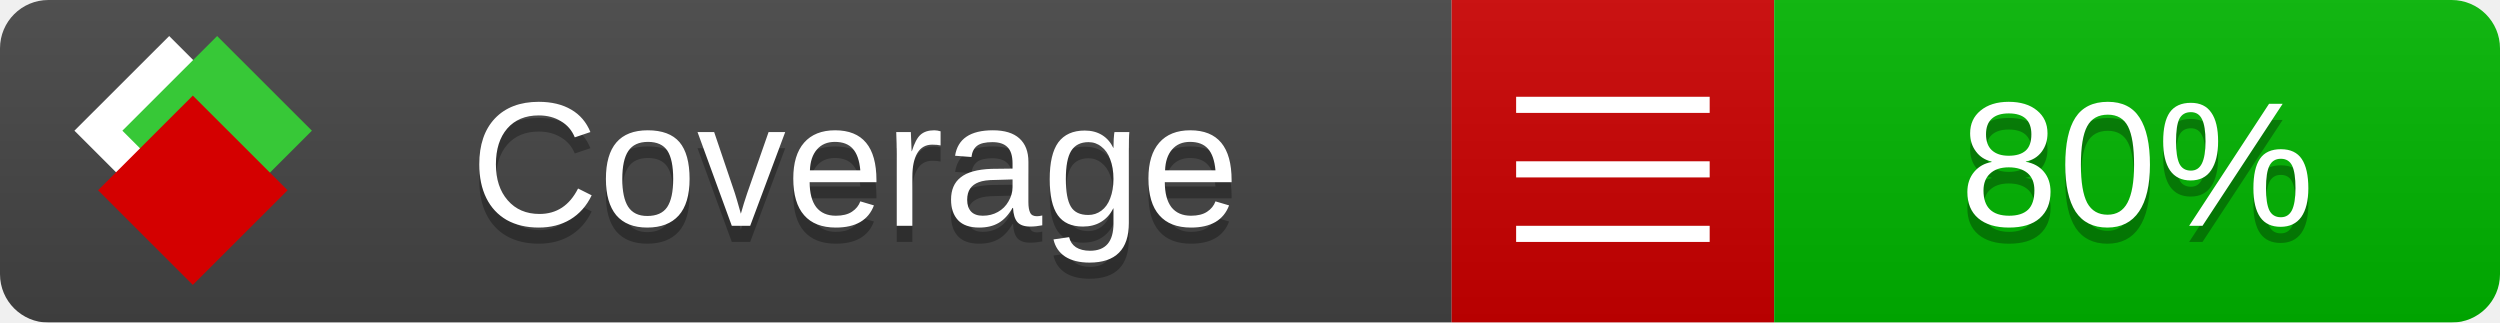
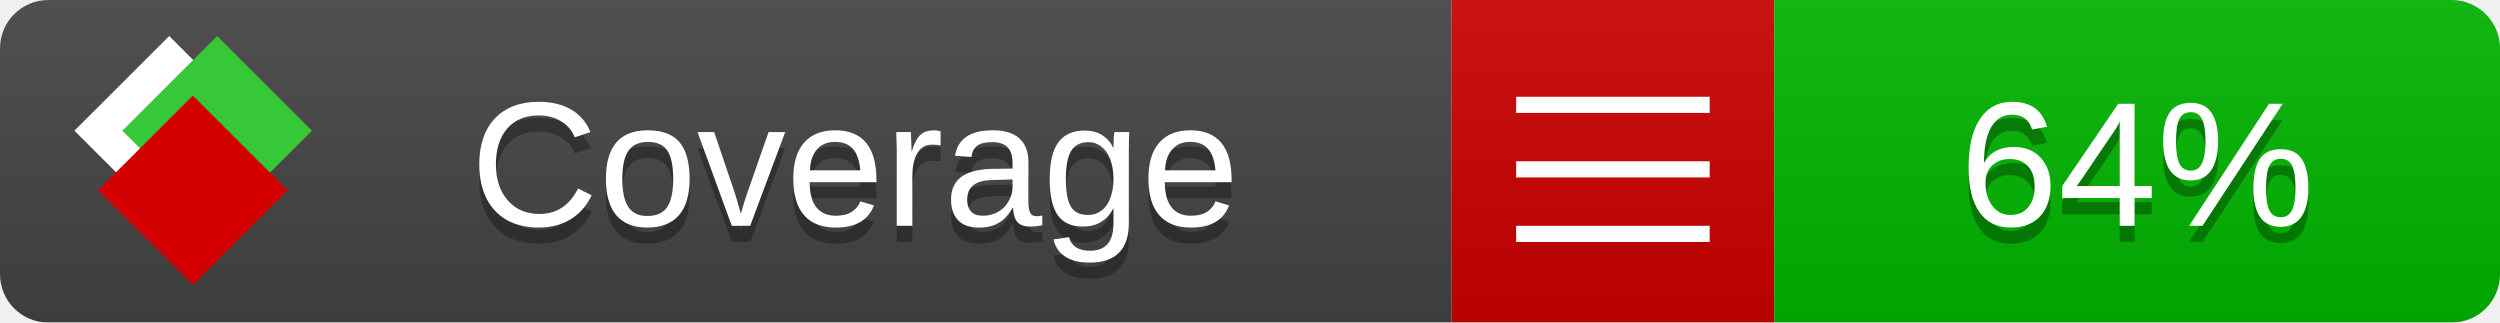
<svg xmlns="http://www.w3.org/2000/svg" xmlns:xlink="http://www.w3.org/1999/xlink" width="155" height="20">
  <style type="text/css">
          
            @keyframes fade1 {
                0% { visibility: visible; opacity: 1; }
               23% { visibility: visible; opacity: 1; }
               25% { visibility: hidden; opacity: 0; }
               48% { visibility: hidden; opacity: 0; }
               50% { visibility: hidden; opacity: 0; }
               73% { visibility: hidden; opacity: 0; }
               75% { visibility: hidden; opacity: 0; }
               98% { visibility: hidden; opacity: 0; }
              100% { visibility: visible; opacity: 1; }
            }
            @keyframes fade2 {
                0% { visibility: hidden; opacity: 0; }
               23% { visibility: hidden; opacity: 0; }
               25% { visibility: visible; opacity: 1; }
               48% { visibility: visible; opacity: 1; }
               50% { visibility: hidden; opacity: 0; }
               73% { visibility: hidden; opacity: 0; }
               75% { visibility: hidden; opacity: 0; }
               98% { visibility: hidden; opacity: 0; }
              100% { visibility: hidden; opacity: 0; }
            }
            @keyframes fade3 {
                0% { visibility: hidden; opacity: 0; }
               23% { visibility: hidden; opacity: 0; }
               25% { visibility: hidden; opacity: 0; }
               48% { visibility: hidden; opacity: 0; }
               50% { visibility: visible; opacity: 1; }
               73% { visibility: visible; opacity: 1; }
               75% { visibility: hidden; opacity: 0; }
               98% { visibility: hidden; opacity: 0; }
              100% { visibility: hidden; opacity: 0; }
            }
            @keyframes fade4 {
                0% { visibility: hidden; opacity: 0; }
               23% { visibility: hidden; opacity: 0; }
               25% { visibility: hidden; opacity: 0; }
               48% { visibility: hidden; opacity: 0; }
               50% { visibility: hidden; opacity: 0; }
               73% { visibility: hidden; opacity: 0; }
               75% { visibility: visible; opacity: 1; }
               98% { visibility: visible; opacity: 1; }
              100% { visibility: hidden; opacity: 0; }
            }
            .linecoverage {
                animation-duration: 15s;
                animation-name: fade1;
                animation-iteration-count: infinite;
            }
            .branchcoverage {
                animation-duration: 15s;
                animation-name: fade2;
                animation-iteration-count: infinite;
            }
            .methodcoverage {
                animation-duration: 15s;
                animation-name: fade3;
                animation-iteration-count: infinite;
            }
            .fullmethodcoverage {
                animation-duration: 15s;
                animation-name: fade4;
                animation-iteration-count: infinite;
            }
          
    </style>
  <defs>
    <linearGradient id="gradient" x2="0" y2="100%">
      <stop offset="0" stop-color="#bbb" stop-opacity=".1" />
      <stop offset="1" stop-opacity=".1" />
    </linearGradient>
    <linearGradient id="c">
      <stop offset="0" stop-color="#d40000" />
      <stop offset="1" stop-color="#ff2a2a" />
    </linearGradient>
    <linearGradient id="a">
      <stop offset="0" stop-color="#e0e0de" />
      <stop offset="1" stop-color="#fff" />
    </linearGradient>
    <linearGradient id="b">
      <stop offset="0" stop-color="#37c837" />
      <stop offset="1" stop-color="#217821" />
    </linearGradient>
    <linearGradient xlink:href="#a" id="e" x1="106.44" x2="69.96" y1="-11.96" y2="-46.84" gradientTransform="matrix(-.8426 -.00045 -.00045 -.8426 -94.27 -75.82)" gradientUnits="userSpaceOnUse" />
    <linearGradient xlink:href="#b" id="f" x1="56.19" x2="77.97" y1="-23.45" y2="10.62" gradientTransform="matrix(.8426 .00045 .00045 .8426 94.27 75.82)" gradientUnits="userSpaceOnUse" />
    <linearGradient xlink:href="#c" id="g" x1="79.98" x2="132.9" y1="10.79" y2="10.79" gradientTransform="matrix(.8426 .00045 .00045 .8426 94.27 75.82)" gradientUnits="userSpaceOnUse" />
    <mask id="mask">
      <rect width="155" height="20" rx="3" fill="#fff" />
    </mask>
    <g id="icon" transform="matrix(.04486 0 0 .04481 -.48 -.63)">
      <rect width="52.92" height="52.92" x="-109.72" y="-27.13" fill="url(#e)" transform="rotate(-135)" />
      <rect width="52.92" height="52.92" x="70.19" y="-39.18" fill="url(#f)" transform="rotate(45)" />
      <rect width="52.92" height="52.92" x="80.05" y="-15.74" fill="url(#g)" transform="rotate(45)" />
    </g>
  </defs>
  <g mask="url(#mask)">
    <rect x="0" y="0" width="90" height="20" fill="#444" />
    <rect x="90" y="0" width="20" height="20" fill="#c00" />
    <rect x="110" y="0" width="45" height="20" fill="#00B600" />
    <rect x="0" y="0" width="155" height="20" fill="url(#gradient)" />
  </g>
  <g>
    <path class="" stroke="#fff" d="M94 6.5 h12 M94 10.5 h12 M94 14.5 h12" />
  </g>
  <g fill="#fff" text-anchor="middle" font-family="Verdana,Arial,Geneva,sans-serif" font-size="11">
    <a xlink:href="https://github.com/danielpalme/ReportGenerator" target="_top">
      <use xlink:href="#icon" transform="translate(3,1) scale(3.5)" />
    </a>
    <text x="53" y="15" fill="#010101" fill-opacity=".3">Coverage</text>
    <text x="53" y="14" fill="#fff">Coverage</text>
-     <text class="" x="132.5" y="15" fill="#010101" fill-opacity=".3">80%</text>
-     <text class="" x="132.5" y="14">80%</text>
+     <text class="" x="132.5" y="15" fill="#010101" fill-opacity=".3">64%</text>
+     <text class="" x="132.5" y="14">64%</text>
  </g>
  <g>
    <rect class="" x="90" y="0" width="65" height="20" fill-opacity="0" />
  </g>
</svg>
